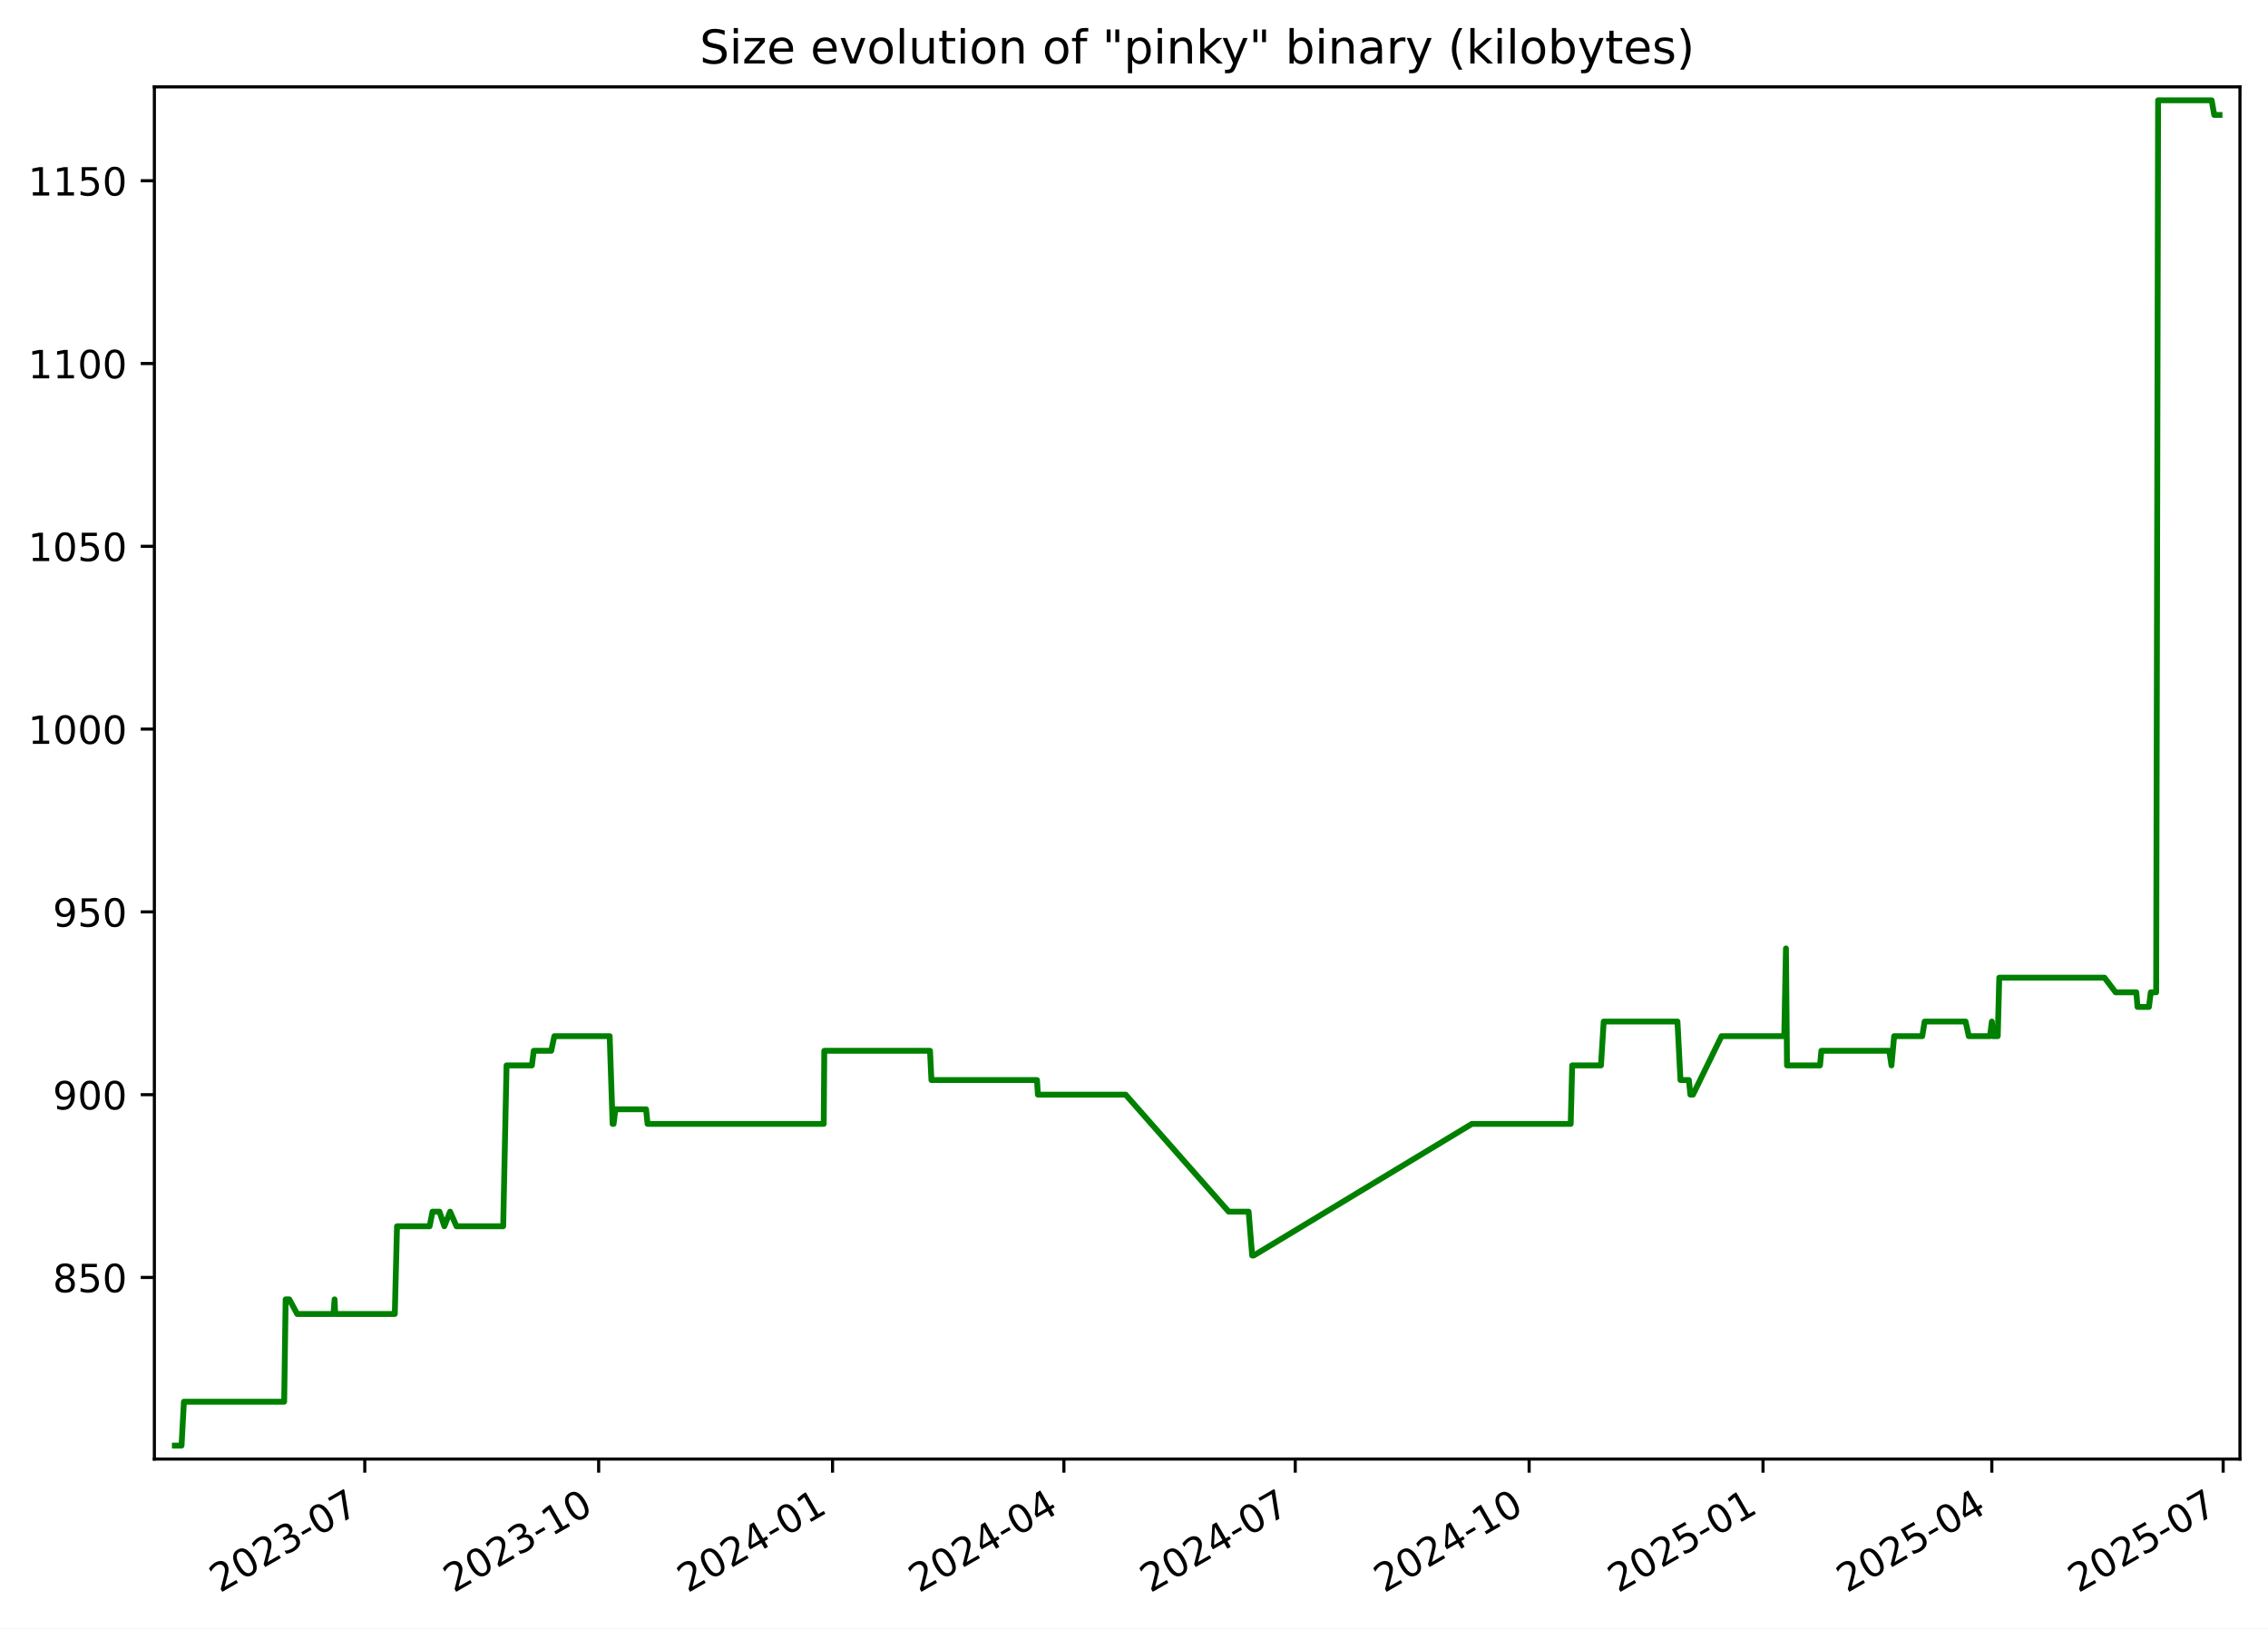
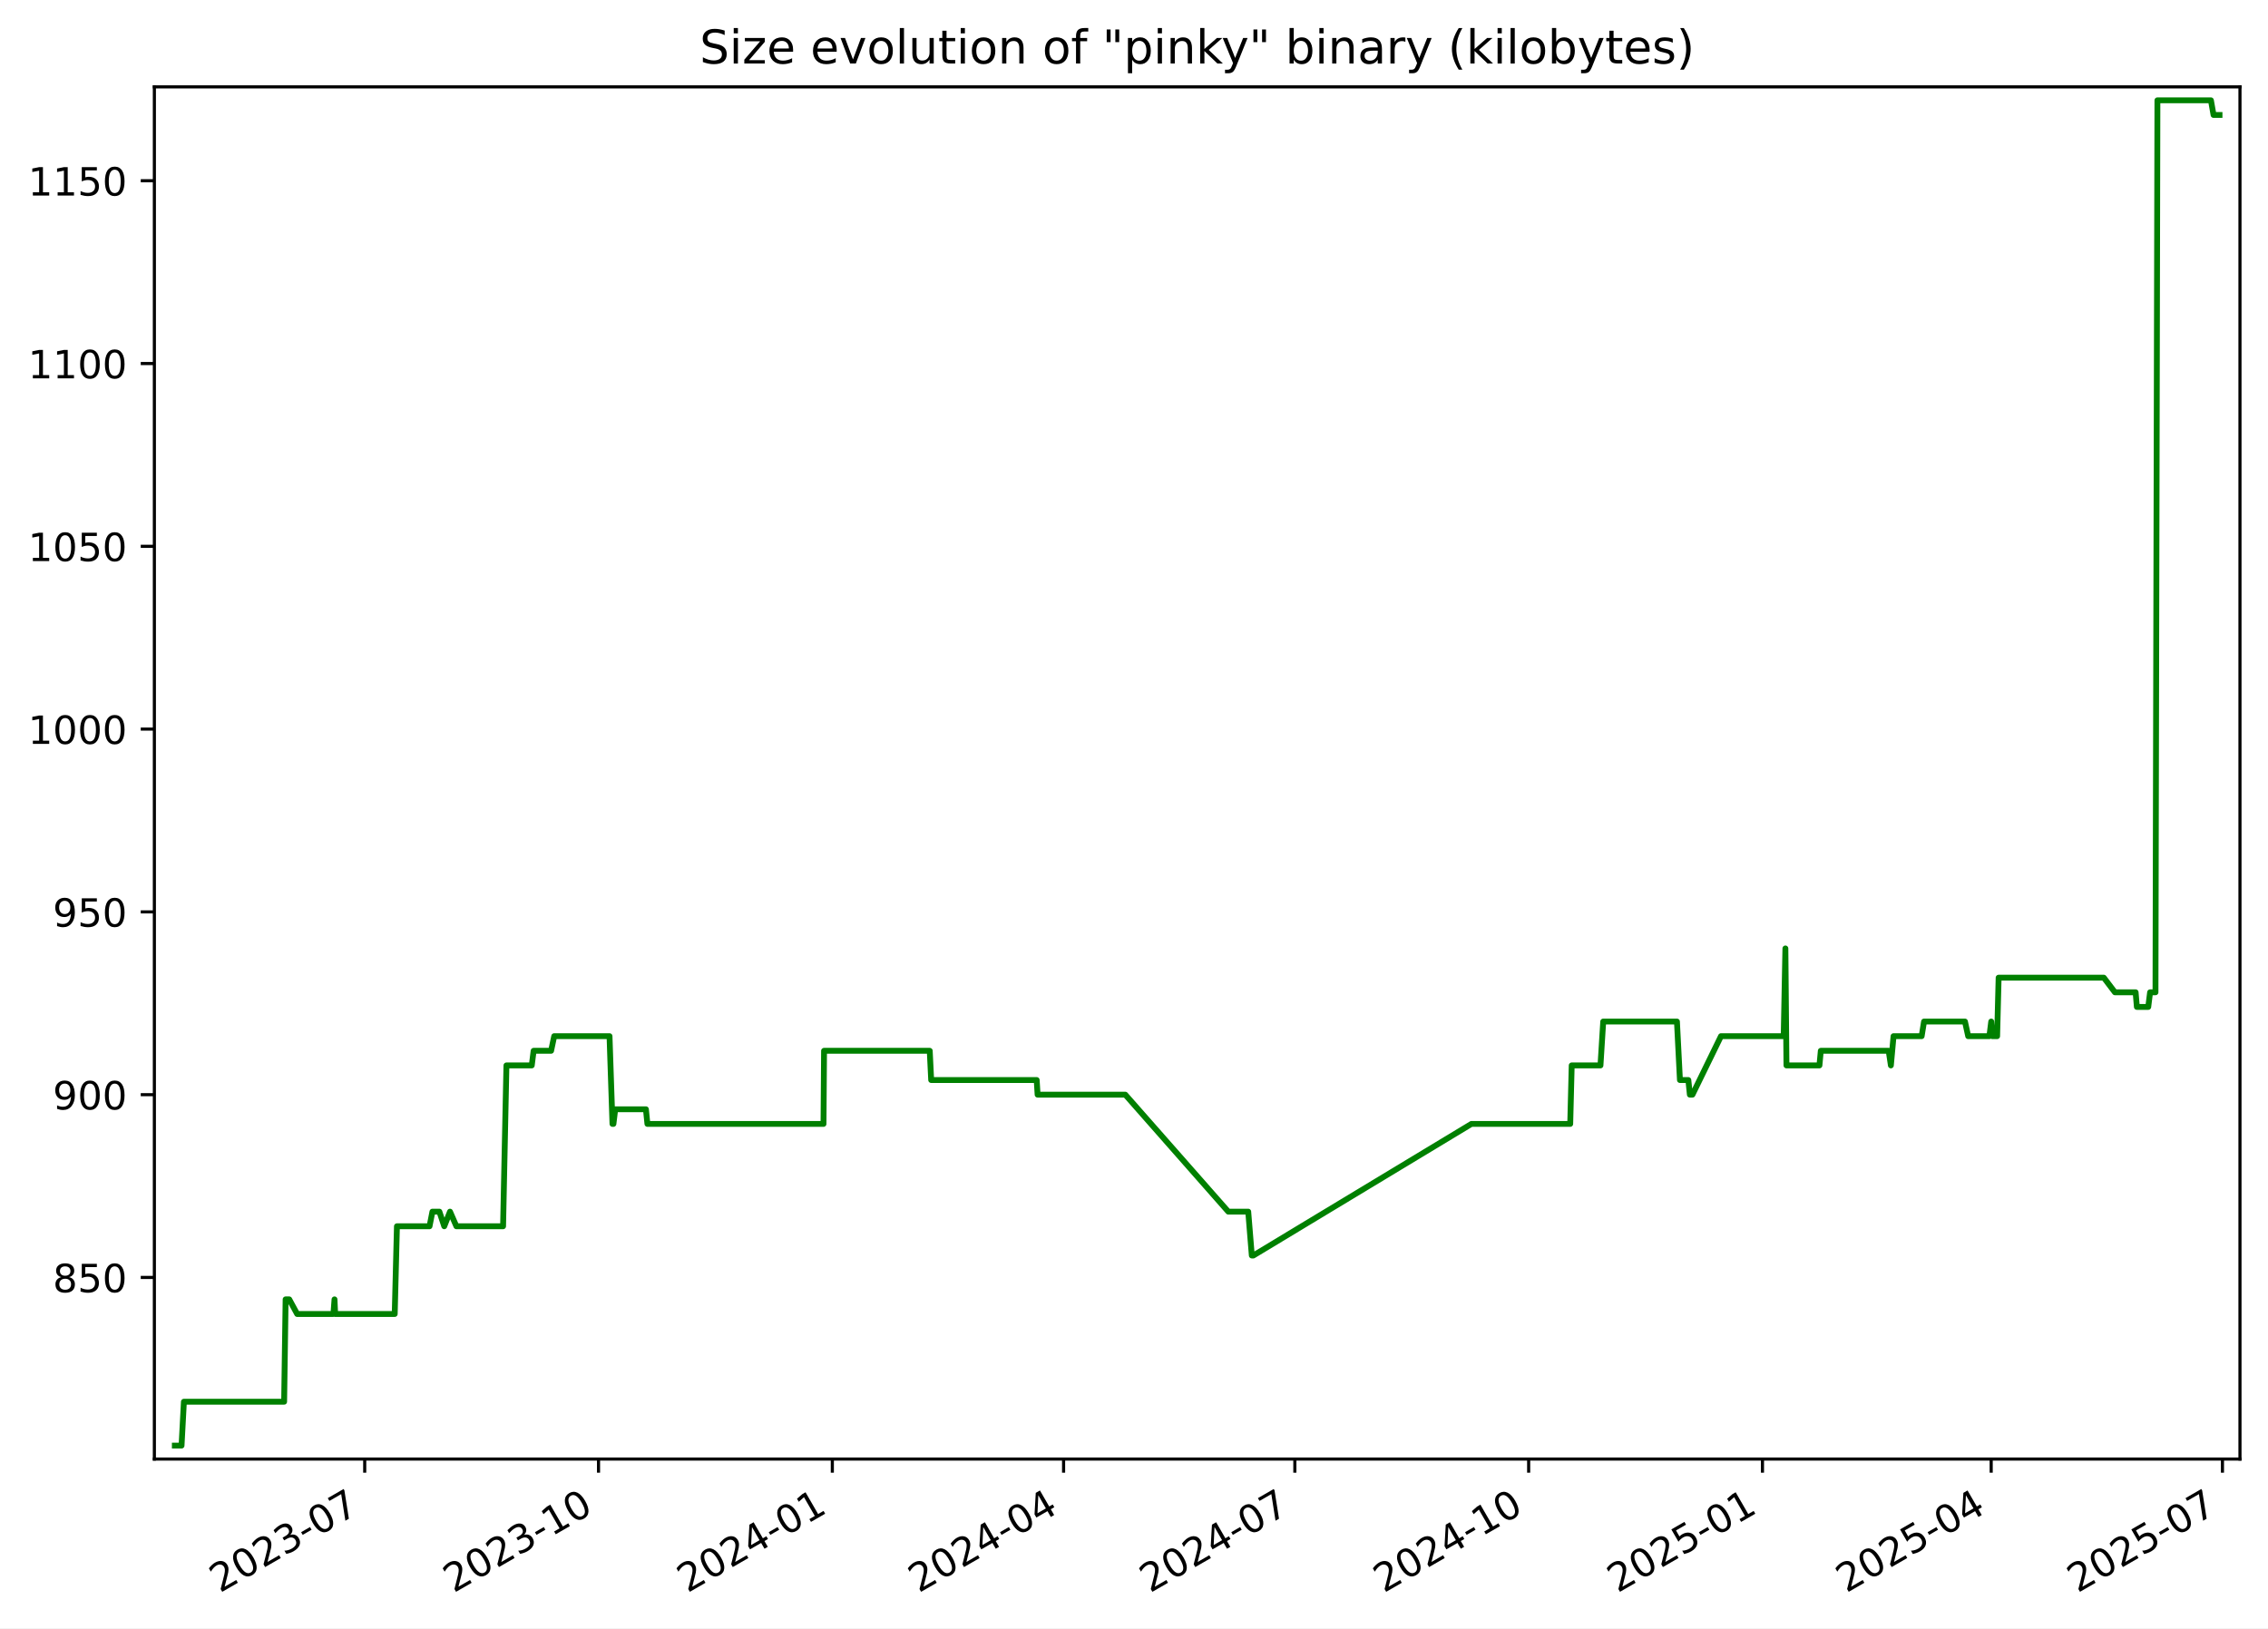
<svg xmlns="http://www.w3.org/2000/svg" xmlns:xlink="http://www.w3.org/1999/xlink" width="582.53pt" height="418.303pt" viewBox="0 0 582.53 418.303" version="1.1">
  <defs>
    <style type="text/css">*{stroke-linejoin: round; stroke-linecap: butt}</style>
  </defs>
  <g id="figure_1">
    <g id="patch_1">
      <path d="M -0 418.303  L 582.53 418.303  L 582.53 0  L -0 0  z " style="fill: #ffffff" />
    </g>
    <g id="axes_1">
      <g id="patch_2">
        <path d="M 39.65 374.83  L 575.33 374.83  L 575.33 22.318  L 39.65 22.318  z " style="fill: #ffffff" />
      </g>
      <g id="matplotlib.axis_1">
        <g id="xtick_1">
          <g id="line2d_1">
            <defs>
-               <path id="m0fe4865eec" d="M 0 0  L 0 3.5  " style="stroke: #000000; stroke-width: 0.8" />
+               <path id="m3156088fee" d="M 0 0  L 0 3.5  " style="stroke: #000000; stroke-width: 0.8" />
            </defs>
            <g>
-               <use xlink:href="#m0fe4865eec" x="93.692" y="374.83" style="stroke: #000000; stroke-width: 0.8" />
+               <use xlink:href="#m3156088fee" x="93.675" y="374.83" style="stroke: #000000; stroke-width: 0.8" />
            </g>
          </g>
          <g id="text_1">
-             <g transform="translate(56.46721 409.302) rotate(-30) scale(0.1 -0.1)">
+             <g transform="translate(56.45032 409.302) rotate(-30) scale(0.1 -0.1)">
              <defs>
                <path id="DejaVuSans-32" d="M 1228 531  L 3431 531  L 3431 0  L 469 0  L 469 531  Q 828 903 1448 1529  Q 2069 2156 2228 2338  Q 2531 2678 2651 2914  Q 2772 3150 2772 3378  Q 2772 3750 2511 3984  Q 2250 4219 1831 4219  Q 1534 4219 1204 4116  Q 875 4013 500 3803  L 500 4441  Q 881 4594 1212 4672  Q 1544 4750 1819 4750  Q 2544 4750 2975 4387  Q 3406 4025 3406 3419  Q 3406 3131 3298 2873  Q 3191 2616 2906 2266  Q 2828 2175 2409 1742  Q 1991 1309 1228 531  z " transform="scale(0.015625)" />
                <path id="DejaVuSans-30" d="M 2034 4250  Q 1547 4250 1301 3770  Q 1056 3291 1056 2328  Q 1056 1369 1301 889  Q 1547 409 2034 409  Q 2525 409 2770 889  Q 3016 1369 3016 2328  Q 3016 3291 2770 3770  Q 2525 4250 2034 4250  z M 2034 4750  Q 2819 4750 3233 4129  Q 3647 3509 3647 2328  Q 3647 1150 3233 529  Q 2819 -91 2034 -91  Q 1250 -91 836 529  Q 422 1150 422 2328  Q 422 3509 836 4129  Q 1250 4750 2034 4750  z " transform="scale(0.015625)" />
                <path id="DejaVuSans-33" d="M 2597 2516  Q 3050 2419 3304 2112  Q 3559 1806 3559 1356  Q 3559 666 3084 287  Q 2609 -91 1734 -91  Q 1441 -91 1130 -33  Q 819 25 488 141  L 488 750  Q 750 597 1062 519  Q 1375 441 1716 441  Q 2309 441 2620 675  Q 2931 909 2931 1356  Q 2931 1769 2642 2001  Q 2353 2234 1838 2234  L 1294 2234  L 1294 2753  L 1863 2753  Q 2328 2753 2575 2939  Q 2822 3125 2822 3475  Q 2822 3834 2567 4026  Q 2313 4219 1838 4219  Q 1578 4219 1281 4162  Q 984 4106 628 3988  L 628 4550  Q 988 4650 1302 4700  Q 1616 4750 1894 4750  Q 2613 4750 3031 4423  Q 3450 4097 3450 3541  Q 3450 3153 3228 2886  Q 3006 2619 2597 2516  z " transform="scale(0.015625)" />
                <path id="DejaVuSans-2d" d="M 313 2009  L 1997 2009  L 1997 1497  L 313 1497  L 313 2009  z " transform="scale(0.015625)" />
                <path id="DejaVuSans-37" d="M 525 4666  L 3525 4666  L 3525 4397  L 1831 0  L 1172 0  L 2766 4134  L 525 4134  L 525 4666  z " transform="scale(0.015625)" />
              </defs>
              <use xlink:href="#DejaVuSans-32" />
              <use xlink:href="#DejaVuSans-30" x="63.623" />
              <use xlink:href="#DejaVuSans-32" x="127.246" />
              <use xlink:href="#DejaVuSans-33" x="190.869" />
              <use xlink:href="#DejaVuSans-2d" x="254.492" />
              <use xlink:href="#DejaVuSans-30" x="290.576" />
              <use xlink:href="#DejaVuSans-37" x="354.199" />
            </g>
          </g>
        </g>
        <g id="xtick_2">
          <g id="line2d_2">
            <g>
-               <use xlink:href="#m0fe4865eec" x="153.765" y="374.83" style="stroke: #000000; stroke-width: 0.8" />
+               <use xlink:href="#m3156088fee" x="153.728" y="374.83" style="stroke: #000000; stroke-width: 0.8" />
            </g>
          </g>
          <g id="text_2">
-             <g transform="translate(116.5404 409.302) rotate(-30) scale(0.1 -0.1)">
+             <g transform="translate(116.5027 409.302) rotate(-30) scale(0.1 -0.1)">
              <defs>
                <path id="DejaVuSans-31" d="M 794 531  L 1825 531  L 1825 4091  L 703 3866  L 703 4441  L 1819 4666  L 2450 4666  L 2450 531  L 3481 531  L 3481 0  L 794 0  L 794 531  z " transform="scale(0.015625)" />
              </defs>
              <use xlink:href="#DejaVuSans-32" />
              <use xlink:href="#DejaVuSans-30" x="63.623" />
              <use xlink:href="#DejaVuSans-32" x="127.246" />
              <use xlink:href="#DejaVuSans-33" x="190.869" />
              <use xlink:href="#DejaVuSans-2d" x="254.492" />
              <use xlink:href="#DejaVuSans-31" x="290.576" />
              <use xlink:href="#DejaVuSans-30" x="354.199" />
            </g>
          </g>
        </g>
        <g id="xtick_3">
          <g id="line2d_3">
            <g>
-               <use xlink:href="#m0fe4865eec" x="213.838" y="374.83" style="stroke: #000000; stroke-width: 0.8" />
+               <use xlink:href="#m3156088fee" x="213.78" y="374.83" style="stroke: #000000; stroke-width: 0.8" />
            </g>
          </g>
          <g id="text_3">
-             <g transform="translate(176.6136 409.302) rotate(-30) scale(0.1 -0.1)">
+             <g transform="translate(176.5551 409.302) rotate(-30) scale(0.1 -0.1)">
              <defs>
                <path id="DejaVuSans-34" d="M 2419 4116  L 825 1625  L 2419 1625  L 2419 4116  z M 2253 4666  L 3047 4666  L 3047 1625  L 3713 1625  L 3713 1100  L 3047 1100  L 3047 0  L 2419 0  L 2419 1100  L 313 1100  L 313 1709  L 2253 4666  z " transform="scale(0.015625)" />
              </defs>
              <use xlink:href="#DejaVuSans-32" />
              <use xlink:href="#DejaVuSans-30" x="63.623" />
              <use xlink:href="#DejaVuSans-32" x="127.246" />
              <use xlink:href="#DejaVuSans-34" x="190.869" />
              <use xlink:href="#DejaVuSans-2d" x="254.492" />
              <use xlink:href="#DejaVuSans-30" x="290.576" />
              <use xlink:href="#DejaVuSans-31" x="354.199" />
            </g>
          </g>
        </g>
        <g id="xtick_4">
          <g id="line2d_4">
            <g>
-               <use xlink:href="#m0fe4865eec" x="273.259" y="374.83" style="stroke: #000000; stroke-width: 0.8" />
+               <use xlink:href="#m3156088fee" x="273.18" y="374.83" style="stroke: #000000; stroke-width: 0.8" />
            </g>
          </g>
          <g id="text_4">
-             <g transform="translate(236.0338 409.302) rotate(-30) scale(0.1 -0.1)">
+             <g transform="translate(235.9548 409.302) rotate(-30) scale(0.1 -0.1)">
              <use xlink:href="#DejaVuSans-32" />
              <use xlink:href="#DejaVuSans-30" x="63.623" />
              <use xlink:href="#DejaVuSans-32" x="127.246" />
              <use xlink:href="#DejaVuSans-34" x="190.869" />
              <use xlink:href="#DejaVuSans-2d" x="254.492" />
              <use xlink:href="#DejaVuSans-30" x="290.576" />
              <use xlink:href="#DejaVuSans-34" x="354.199" />
            </g>
          </g>
        </g>
        <g id="xtick_5">
          <g id="line2d_5">
            <g>
-               <use xlink:href="#m0fe4865eec" x="332.679" y="374.83" style="stroke: #000000; stroke-width: 0.8" />
+               <use xlink:href="#m3156088fee" x="332.579" y="374.83" style="stroke: #000000; stroke-width: 0.8" />
            </g>
          </g>
          <g id="text_5">
-             <g transform="translate(295.4541 409.302) rotate(-30) scale(0.1 -0.1)">
+             <g transform="translate(295.3545 409.302) rotate(-30) scale(0.1 -0.1)">
              <use xlink:href="#DejaVuSans-32" />
              <use xlink:href="#DejaVuSans-30" x="63.623" />
              <use xlink:href="#DejaVuSans-32" x="127.246" />
              <use xlink:href="#DejaVuSans-34" x="190.869" />
              <use xlink:href="#DejaVuSans-2d" x="254.492" />
              <use xlink:href="#DejaVuSans-30" x="290.576" />
              <use xlink:href="#DejaVuSans-37" x="354.199" />
            </g>
          </g>
        </g>
        <g id="xtick_6">
          <g id="line2d_6">
            <g>
-               <use xlink:href="#m0fe4865eec" x="392.752" y="374.83" style="stroke: #000000; stroke-width: 0.8" />
+               <use xlink:href="#m3156088fee" x="392.632" y="374.83" style="stroke: #000000; stroke-width: 0.8" />
            </g>
          </g>
          <g id="text_6">
-             <g transform="translate(355.5273 409.302) rotate(-30) scale(0.1 -0.1)">
+             <g transform="translate(355.4069 409.302) rotate(-30) scale(0.1 -0.1)">
              <use xlink:href="#DejaVuSans-32" />
              <use xlink:href="#DejaVuSans-30" x="63.623" />
              <use xlink:href="#DejaVuSans-32" x="127.246" />
              <use xlink:href="#DejaVuSans-34" x="190.869" />
              <use xlink:href="#DejaVuSans-2d" x="254.492" />
              <use xlink:href="#DejaVuSans-31" x="290.576" />
              <use xlink:href="#DejaVuSans-30" x="354.199" />
            </g>
          </g>
        </g>
        <g id="xtick_7">
          <g id="line2d_7">
            <g>
-               <use xlink:href="#m0fe4865eec" x="452.825" y="374.83" style="stroke: #000000; stroke-width: 0.8" />
+               <use xlink:href="#m3156088fee" x="452.684" y="374.83" style="stroke: #000000; stroke-width: 0.8" />
            </g>
          </g>
          <g id="text_7">
-             <g transform="translate(415.6005 409.302) rotate(-30) scale(0.1 -0.1)">
+             <g transform="translate(415.4593 409.302) rotate(-30) scale(0.1 -0.1)">
              <defs>
                <path id="DejaVuSans-35" d="M 691 4666  L 3169 4666  L 3169 4134  L 1269 4134  L 1269 2991  Q 1406 3038 1543 3061  Q 1681 3084 1819 3084  Q 2600 3084 3056 2656  Q 3513 2228 3513 1497  Q 3513 744 3044 326  Q 2575 -91 1722 -91  Q 1428 -91 1123 -41  Q 819 9 494 109  L 494 744  Q 775 591 1075 516  Q 1375 441 1709 441  Q 2250 441 2565 725  Q 2881 1009 2881 1497  Q 2881 1984 2565 2268  Q 2250 2553 1709 2553  Q 1456 2553 1204 2497  Q 953 2441 691 2322  L 691 4666  z " transform="scale(0.015625)" />
              </defs>
              <use xlink:href="#DejaVuSans-32" />
              <use xlink:href="#DejaVuSans-30" x="63.623" />
              <use xlink:href="#DejaVuSans-32" x="127.246" />
              <use xlink:href="#DejaVuSans-35" x="190.869" />
              <use xlink:href="#DejaVuSans-2d" x="254.492" />
              <use xlink:href="#DejaVuSans-30" x="290.576" />
              <use xlink:href="#DejaVuSans-31" x="354.199" />
            </g>
          </g>
        </g>
        <g id="xtick_8">
          <g id="line2d_8">
            <g>
-               <use xlink:href="#m0fe4865eec" x="511.593" y="374.83" style="stroke: #000000; stroke-width: 0.8" />
+               <use xlink:href="#m3156088fee" x="511.431" y="374.83" style="stroke: #000000; stroke-width: 0.8" />
            </g>
          </g>
          <g id="text_8">
-             <g transform="translate(474.3677 409.302) rotate(-30) scale(0.1 -0.1)">
+             <g transform="translate(474.2062 409.302) rotate(-30) scale(0.1 -0.1)">
              <use xlink:href="#DejaVuSans-32" />
              <use xlink:href="#DejaVuSans-30" x="63.623" />
              <use xlink:href="#DejaVuSans-32" x="127.246" />
              <use xlink:href="#DejaVuSans-35" x="190.869" />
              <use xlink:href="#DejaVuSans-2d" x="254.492" />
              <use xlink:href="#DejaVuSans-30" x="290.576" />
              <use xlink:href="#DejaVuSans-34" x="354.199" />
            </g>
          </g>
        </g>
        <g id="xtick_9">
          <g id="line2d_9">
            <g>
-               <use xlink:href="#m0fe4865eec" x="571.013" y="374.83" style="stroke: #000000; stroke-width: 0.8" />
+               <use xlink:href="#m3156088fee" x="570.831" y="374.83" style="stroke: #000000; stroke-width: 0.8" />
            </g>
          </g>
          <g id="text_9">
-             <g transform="translate(533.788 409.302) rotate(-30) scale(0.1 -0.1)">
+             <g transform="translate(533.6059 409.302) rotate(-30) scale(0.1 -0.1)">
              <use xlink:href="#DejaVuSans-32" />
              <use xlink:href="#DejaVuSans-30" x="63.623" />
              <use xlink:href="#DejaVuSans-32" x="127.246" />
              <use xlink:href="#DejaVuSans-35" x="190.869" />
              <use xlink:href="#DejaVuSans-2d" x="254.492" />
              <use xlink:href="#DejaVuSans-30" x="290.576" />
              <use xlink:href="#DejaVuSans-37" x="354.199" />
            </g>
          </g>
        </g>
      </g>
      <g id="matplotlib.axis_2">
        <g id="ytick_1">
          <g id="line2d_10">
            <defs>
-               <path id="m769bd0735d" d="M 0 0  L -3.5 0  " style="stroke: #000000; stroke-width: 0.8" />
+               <path id="me511bfd310" d="M 0 0  L -3.5 0  " style="stroke: #000000; stroke-width: 0.8" />
            </defs>
            <g>
-               <use xlink:href="#m769bd0735d" x="39.65" y="328.174" style="stroke: #000000; stroke-width: 0.8" />
+               <use xlink:href="#me511bfd310" x="39.65" y="328.174" style="stroke: #000000; stroke-width: 0.8" />
            </g>
          </g>
          <g id="text_10">
            <g transform="translate(13.5625 331.9733) scale(0.1 -0.1)">
              <defs>
                <path id="DejaVuSans-38" d="M 2034 2216  Q 1584 2216 1326 1975  Q 1069 1734 1069 1313  Q 1069 891 1326 650  Q 1584 409 2034 409  Q 2484 409 2743 651  Q 3003 894 3003 1313  Q 3003 1734 2745 1975  Q 2488 2216 2034 2216  z M 1403 2484  Q 997 2584 770 2862  Q 544 3141 544 3541  Q 544 4100 942 4425  Q 1341 4750 2034 4750  Q 2731 4750 3128 4425  Q 3525 4100 3525 3541  Q 3525 3141 3298 2862  Q 3072 2584 2669 2484  Q 3125 2378 3379 2068  Q 3634 1759 3634 1313  Q 3634 634 3220 271  Q 2806 -91 2034 -91  Q 1263 -91 848 271  Q 434 634 434 1313  Q 434 1759 690 2068  Q 947 2378 1403 2484  z M 1172 3481  Q 1172 3119 1398 2916  Q 1625 2713 2034 2713  Q 2441 2713 2670 2916  Q 2900 3119 2900 3481  Q 2900 3844 2670 4047  Q 2441 4250 2034 4250  Q 1625 4250 1398 4047  Q 1172 3844 1172 3481  z " transform="scale(0.015625)" />
              </defs>
              <use xlink:href="#DejaVuSans-38" />
              <use xlink:href="#DejaVuSans-35" x="63.623" />
              <use xlink:href="#DejaVuSans-30" x="127.246" />
            </g>
          </g>
        </g>
        <g id="ytick_2">
          <g id="line2d_11">
            <g>
-               <use xlink:href="#m769bd0735d" x="39.65" y="281.218" style="stroke: #000000; stroke-width: 0.8" />
+               <use xlink:href="#me511bfd310" x="39.65" y="281.218" style="stroke: #000000; stroke-width: 0.8" />
            </g>
          </g>
          <g id="text_11">
            <g transform="translate(13.5625 285.0168) scale(0.1 -0.1)">
              <defs>
                <path id="DejaVuSans-39" d="M 703 97  L 703 672  Q 941 559 1184 500  Q 1428 441 1663 441  Q 2288 441 2617 861  Q 2947 1281 2994 2138  Q 2813 1869 2534 1725  Q 2256 1581 1919 1581  Q 1219 1581 811 2004  Q 403 2428 403 3163  Q 403 3881 828 4315  Q 1253 4750 1959 4750  Q 2769 4750 3195 4129  Q 3622 3509 3622 2328  Q 3622 1225 3098 567  Q 2575 -91 1691 -91  Q 1453 -91 1209 -44  Q 966 3 703 97  z M 1959 2075  Q 2384 2075 2632 2365  Q 2881 2656 2881 3163  Q 2881 3666 2632 3958  Q 2384 4250 1959 4250  Q 1534 4250 1286 3958  Q 1038 3666 1038 3163  Q 1038 2656 1286 2365  Q 1534 2075 1959 2075  z " transform="scale(0.015625)" />
              </defs>
              <use xlink:href="#DejaVuSans-39" />
              <use xlink:href="#DejaVuSans-30" x="63.623" />
              <use xlink:href="#DejaVuSans-30" x="127.246" />
            </g>
          </g>
        </g>
        <g id="ytick_3">
          <g id="line2d_12">
            <g>
-               <use xlink:href="#m769bd0735d" x="39.65" y="234.261" style="stroke: #000000; stroke-width: 0.8" />
+               <use xlink:href="#me511bfd310" x="39.65" y="234.261" style="stroke: #000000; stroke-width: 0.8" />
            </g>
          </g>
          <g id="text_12">
            <g transform="translate(13.5625 238.0603) scale(0.1 -0.1)">
              <use xlink:href="#DejaVuSans-39" />
              <use xlink:href="#DejaVuSans-35" x="63.623" />
              <use xlink:href="#DejaVuSans-30" x="127.246" />
            </g>
          </g>
        </g>
        <g id="ytick_4">
          <g id="line2d_13">
            <g>
-               <use xlink:href="#m769bd0735d" x="39.65" y="187.305" style="stroke: #000000; stroke-width: 0.8" />
+               <use xlink:href="#me511bfd310" x="39.65" y="187.305" style="stroke: #000000; stroke-width: 0.8" />
            </g>
          </g>
          <g id="text_13">
            <g transform="translate(7.2 191.1038) scale(0.1 -0.1)">
              <use xlink:href="#DejaVuSans-31" />
              <use xlink:href="#DejaVuSans-30" x="63.623" />
              <use xlink:href="#DejaVuSans-30" x="127.246" />
              <use xlink:href="#DejaVuSans-30" x="190.869" />
            </g>
          </g>
        </g>
        <g id="ytick_5">
          <g id="line2d_14">
            <g>
-               <use xlink:href="#m769bd0735d" x="39.65" y="140.348" style="stroke: #000000; stroke-width: 0.8" />
+               <use xlink:href="#me511bfd310" x="39.65" y="140.348" style="stroke: #000000; stroke-width: 0.8" />
            </g>
          </g>
          <g id="text_14">
            <g transform="translate(7.2 144.1473) scale(0.1 -0.1)">
              <use xlink:href="#DejaVuSans-31" />
              <use xlink:href="#DejaVuSans-30" x="63.623" />
              <use xlink:href="#DejaVuSans-35" x="127.246" />
              <use xlink:href="#DejaVuSans-30" x="190.869" />
            </g>
          </g>
        </g>
        <g id="ytick_6">
          <g id="line2d_15">
            <g>
-               <use xlink:href="#m769bd0735d" x="39.65" y="93.392" style="stroke: #000000; stroke-width: 0.8" />
+               <use xlink:href="#me511bfd310" x="39.65" y="93.392" style="stroke: #000000; stroke-width: 0.8" />
            </g>
          </g>
          <g id="text_15">
            <g transform="translate(7.2 97.19074) scale(0.1 -0.1)">
              <use xlink:href="#DejaVuSans-31" />
              <use xlink:href="#DejaVuSans-31" x="63.623" />
              <use xlink:href="#DejaVuSans-30" x="127.246" />
              <use xlink:href="#DejaVuSans-30" x="190.869" />
            </g>
          </g>
        </g>
        <g id="ytick_7">
          <g id="line2d_16">
            <g>
-               <use xlink:href="#m769bd0735d" x="39.65" y="46.435" style="stroke: #000000; stroke-width: 0.8" />
+               <use xlink:href="#me511bfd310" x="39.65" y="46.435" style="stroke: #000000; stroke-width: 0.8" />
            </g>
          </g>
          <g id="text_16">
            <g transform="translate(7.2 50.23421) scale(0.1 -0.1)">
              <use xlink:href="#DejaVuSans-31" />
              <use xlink:href="#DejaVuSans-31" x="63.623" />
              <use xlink:href="#DejaVuSans-35" x="127.246" />
              <use xlink:href="#DejaVuSans-30" x="190.869" />
            </g>
          </g>
        </g>
      </g>
      <g id="line2d_17">
-         <path d="M 44.902 371.374  L 46.63 371.374  L 47.235 360.105  L 72.988 360.105  L 73.37 333.809  L 74.304 333.809  L 76.339 337.565  L 85.655 337.565  L 85.932 333.809  L 86.098 337.565  L 101.403 337.565  L 101.972 315.026  L 110.348 315.026  L 111.089 311.27  L 112.876 311.27  L 114.127 315.026  L 115.608 311.27  L 117.248 315.026  L 129.245 315.026  L 130.105 273.705  L 136.612 273.705  L 137.091 269.948  L 141.582 269.948  L 142.38 266.192  L 156.593 266.192  L 157.35 288.731  L 157.598 288.731  L 158.057 284.974  L 165.945 284.974  L 166.329 288.731  L 211.573 288.731  L 211.713 269.948  L 238.87 269.948  L 239.237 277.461  L 266.35 277.461  L 266.582 281.218  L 289.113 281.218  L 315.579 311.27  L 320.7 311.27  L 321.62 322.539  L 322.018 322.539  L 378.05 288.731  L 403.432 288.731  L 403.813 273.705  L 411.204 273.705  L 411.91 262.435  L 430.854 262.435  L 431.621 277.461  L 433.783 277.461  L 434.171 281.218  L 434.836 281.218  L 442.17 266.192  L 458.281 266.192  L 458.717 243.652  L 458.99 273.705  L 467.464 273.705  L 467.814 269.948  L 485.253 269.948  L 485.819 273.705  L 486.504 266.192  L 493.726 266.192  L 494.34 262.435  L 504.856 262.435  L 505.681 266.192  L 511.133 266.192  L 511.604 262.435  L 511.894 266.192  L 513.12 266.192  L 513.504 251.165  L 540.534 251.165  L 543.387 254.922  L 548.707 254.922  L 549.02 258.678  L 551.949 258.678  L 552.421 254.922  L 553.808 254.922  L 554.303 25.774  L 568.056 25.774  L 568.723 29.531  L 570.078 29.531  L 570.078 29.531  " clip-path="url(#p8a0e6f9a2a)" style="fill: none; stroke: #008000; stroke-width: 1.5; stroke-linecap: square" />
+         <path d="M 44.902 371.374  L 46.63 371.374  L 47.234 360.105  L 72.979 360.105  L 73.361 333.809  L 74.293 333.809  L 76.328 337.565  L 85.641 337.565  L 85.918 333.809  L 86.083 337.565  L 101.384 337.565  L 101.952 315.026  L 110.325 315.026  L 111.066 311.27  L 112.852 311.27  L 114.104 315.026  L 115.583 311.27  L 117.223 315.026  L 129.216 315.026  L 130.076 273.705  L 136.58 273.705  L 137.06 269.948  L 141.549 269.948  L 142.346 266.192  L 156.554 266.192  L 157.311 288.731  L 157.559 288.731  L 158.018 284.974  L 165.904 284.974  L 166.287 288.731  L 211.515 288.731  L 211.656 269.948  L 238.803 269.948  L 239.17 277.461  L 266.273 277.461  L 266.505 281.218  L 289.029 281.218  L 315.485 311.27  L 320.605 311.27  L 321.524 322.539  L 321.922 322.539  L 377.935 288.731  L 403.308 288.731  L 403.688 273.705  L 411.077 273.705  L 411.783 262.435  L 430.721 262.435  L 431.487 277.461  L 433.648 277.461  L 434.036 281.218  L 434.701 281.218  L 442.032 266.192  L 458.138 266.192  L 458.573 243.652  L 458.847 273.705  L 467.318 273.705  L 467.668 269.948  L 485.1 269.948  L 485.666 273.705  L 486.352 266.192  L 493.57 266.192  L 494.185 262.435  L 504.697 262.435  L 505.522 266.192  L 510.972 266.192  L 511.442 262.435  L 511.732 266.192  L 512.958 266.192  L 513.342 251.165  L 540.362 251.165  L 543.215 254.922  L 548.532 254.922  L 548.846 258.678  L 551.773 258.678  L 552.246 254.922  L 553.631 254.922  L 554.127 25.774  L 567.875 25.774  L 568.542 29.531  L 570.078 29.531  L 570.078 29.531  " clip-path="url(#p34ab938a74)" style="fill: none; stroke: #008000; stroke-width: 1.5; stroke-linecap: square" />
      </g>
      <g id="patch_3">
        <path d="M 39.65 374.83  L 39.65 22.318  " style="fill: none; stroke: #000000; stroke-width: 0.8; stroke-linejoin: miter; stroke-linecap: square" />
      </g>
      <g id="patch_4">
        <path d="M 575.33 374.83  L 575.33 22.318  " style="fill: none; stroke: #000000; stroke-width: 0.8; stroke-linejoin: miter; stroke-linecap: square" />
      </g>
      <g id="patch_5">
        <path d="M 39.65 374.83  L 575.33 374.83  " style="fill: none; stroke: #000000; stroke-width: 0.8; stroke-linejoin: miter; stroke-linecap: square" />
      </g>
      <g id="patch_6">
        <path d="M 39.65 22.318  L 575.33 22.318  " style="fill: none; stroke: #000000; stroke-width: 0.8; stroke-linejoin: miter; stroke-linecap: square" />
      </g>
      <g id="text_17">
        <g transform="translate(179.7078 16.31812) scale(0.12 -0.12)">
          <defs>
            <path id="DejaVuSans-53" d="M 3425 4513  L 3425 3897  Q 3066 4069 2747 4153  Q 2428 4238 2131 4238  Q 1616 4238 1336 4038  Q 1056 3838 1056 3469  Q 1056 3159 1242 3001  Q 1428 2844 1947 2747  L 2328 2669  Q 3034 2534 3370 2195  Q 3706 1856 3706 1288  Q 3706 609 3251 259  Q 2797 -91 1919 -91  Q 1588 -91 1214 -16  Q 841 59 441 206  L 441 856  Q 825 641 1194 531  Q 1563 422 1919 422  Q 2459 422 2753 634  Q 3047 847 3047 1241  Q 3047 1584 2836 1778  Q 2625 1972 2144 2069  L 1759 2144  Q 1053 2284 737 2584  Q 422 2884 422 3419  Q 422 4038 858 4394  Q 1294 4750 2059 4750  Q 2388 4750 2728 4690  Q 3069 4631 3425 4513  z " transform="scale(0.015625)" />
            <path id="DejaVuSans-69" d="M 603 3500  L 1178 3500  L 1178 0  L 603 0  L 603 3500  z M 603 4863  L 1178 4863  L 1178 4134  L 603 4134  L 603 4863  z " transform="scale(0.015625)" />
            <path id="DejaVuSans-7a" d="M 353 3500  L 3084 3500  L 3084 2975  L 922 459  L 3084 459  L 3084 0  L 275 0  L 275 525  L 2438 3041  L 353 3041  L 353 3500  z " transform="scale(0.015625)" />
            <path id="DejaVuSans-65" d="M 3597 1894  L 3597 1613  L 953 1613  Q 991 1019 1311 708  Q 1631 397 2203 397  Q 2534 397 2845 478  Q 3156 559 3463 722  L 3463 178  Q 3153 47 2828 -22  Q 2503 -91 2169 -91  Q 1331 -91 842 396  Q 353 884 353 1716  Q 353 2575 817 3079  Q 1281 3584 2069 3584  Q 2775 3584 3186 3129  Q 3597 2675 3597 1894  z M 3022 2063  Q 3016 2534 2758 2815  Q 2500 3097 2075 3097  Q 1594 3097 1305 2825  Q 1016 2553 972 2059  L 3022 2063  z " transform="scale(0.015625)" />
            <path id="DejaVuSans-20" transform="scale(0.015625)" />
            <path id="DejaVuSans-76" d="M 191 3500  L 800 3500  L 1894 563  L 2988 3500  L 3597 3500  L 2284 0  L 1503 0  L 191 3500  z " transform="scale(0.015625)" />
            <path id="DejaVuSans-6f" d="M 1959 3097  Q 1497 3097 1228 2736  Q 959 2375 959 1747  Q 959 1119 1226 758  Q 1494 397 1959 397  Q 2419 397 2687 759  Q 2956 1122 2956 1747  Q 2956 2369 2687 2733  Q 2419 3097 1959 3097  z M 1959 3584  Q 2709 3584 3137 3096  Q 3566 2609 3566 1747  Q 3566 888 3137 398  Q 2709 -91 1959 -91  Q 1206 -91 779 398  Q 353 888 353 1747  Q 353 2609 779 3096  Q 1206 3584 1959 3584  z " transform="scale(0.015625)" />
            <path id="DejaVuSans-6c" d="M 603 4863  L 1178 4863  L 1178 0  L 603 0  L 603 4863  z " transform="scale(0.015625)" />
            <path id="DejaVuSans-75" d="M 544 1381  L 544 3500  L 1119 3500  L 1119 1403  Q 1119 906 1312 657  Q 1506 409 1894 409  Q 2359 409 2629 706  Q 2900 1003 2900 1516  L 2900 3500  L 3475 3500  L 3475 0  L 2900 0  L 2900 538  Q 2691 219 2414 64  Q 2138 -91 1772 -91  Q 1169 -91 856 284  Q 544 659 544 1381  z M 1991 3584  L 1991 3584  z " transform="scale(0.015625)" />
            <path id="DejaVuSans-74" d="M 1172 4494  L 1172 3500  L 2356 3500  L 2356 3053  L 1172 3053  L 1172 1153  Q 1172 725 1289 603  Q 1406 481 1766 481  L 2356 481  L 2356 0  L 1766 0  Q 1100 0 847 248  Q 594 497 594 1153  L 594 3053  L 172 3053  L 172 3500  L 594 3500  L 594 4494  L 1172 4494  z " transform="scale(0.015625)" />
            <path id="DejaVuSans-6e" d="M 3513 2113  L 3513 0  L 2938 0  L 2938 2094  Q 2938 2591 2744 2837  Q 2550 3084 2163 3084  Q 1697 3084 1428 2787  Q 1159 2491 1159 1978  L 1159 0  L 581 0  L 581 3500  L 1159 3500  L 1159 2956  Q 1366 3272 1645 3428  Q 1925 3584 2291 3584  Q 2894 3584 3203 3211  Q 3513 2838 3513 2113  z " transform="scale(0.015625)" />
            <path id="DejaVuSans-66" d="M 2375 4863  L 2375 4384  L 1825 4384  Q 1516 4384 1395 4259  Q 1275 4134 1275 3809  L 1275 3500  L 2222 3500  L 2222 3053  L 1275 3053  L 1275 0  L 697 0  L 697 3053  L 147 3053  L 147 3500  L 697 3500  L 697 3744  Q 697 4328 969 4595  Q 1241 4863 1831 4863  L 2375 4863  z " transform="scale(0.015625)" />
            <path id="DejaVuSans-22" d="M 1147 4666  L 1147 2931  L 616 2931  L 616 4666  L 1147 4666  z M 2328 4666  L 2328 2931  L 1797 2931  L 1797 4666  L 2328 4666  z " transform="scale(0.015625)" />
            <path id="DejaVuSans-70" d="M 1159 525  L 1159 -1331  L 581 -1331  L 581 3500  L 1159 3500  L 1159 2969  Q 1341 3281 1617 3432  Q 1894 3584 2278 3584  Q 2916 3584 3314 3078  Q 3713 2572 3713 1747  Q 3713 922 3314 415  Q 2916 -91 2278 -91  Q 1894 -91 1617 61  Q 1341 213 1159 525  z M 3116 1747  Q 3116 2381 2855 2742  Q 2594 3103 2138 3103  Q 1681 3103 1420 2742  Q 1159 2381 1159 1747  Q 1159 1113 1420 752  Q 1681 391 2138 391  Q 2594 391 2855 752  Q 3116 1113 3116 1747  z " transform="scale(0.015625)" />
            <path id="DejaVuSans-6b" d="M 581 4863  L 1159 4863  L 1159 1991  L 2875 3500  L 3609 3500  L 1753 1863  L 3688 0  L 2938 0  L 1159 1709  L 1159 0  L 581 0  L 581 4863  z " transform="scale(0.015625)" />
            <path id="DejaVuSans-79" d="M 2059 -325  Q 1816 -950 1584 -1140  Q 1353 -1331 966 -1331  L 506 -1331  L 506 -850  L 844 -850  Q 1081 -850 1212 -737  Q 1344 -625 1503 -206  L 1606 56  L 191 3500  L 800 3500  L 1894 763  L 2988 3500  L 3597 3500  L 2059 -325  z " transform="scale(0.015625)" />
            <path id="DejaVuSans-62" d="M 3116 1747  Q 3116 2381 2855 2742  Q 2594 3103 2138 3103  Q 1681 3103 1420 2742  Q 1159 2381 1159 1747  Q 1159 1113 1420 752  Q 1681 391 2138 391  Q 2594 391 2855 752  Q 3116 1113 3116 1747  z M 1159 2969  Q 1341 3281 1617 3432  Q 1894 3584 2278 3584  Q 2916 3584 3314 3078  Q 3713 2572 3713 1747  Q 3713 922 3314 415  Q 2916 -91 2278 -91  Q 1894 -91 1617 61  Q 1341 213 1159 525  L 1159 0  L 581 0  L 581 4863  L 1159 4863  L 1159 2969  z " transform="scale(0.015625)" />
            <path id="DejaVuSans-61" d="M 2194 1759  Q 1497 1759 1228 1600  Q 959 1441 959 1056  Q 959 750 1161 570  Q 1363 391 1709 391  Q 2188 391 2477 730  Q 2766 1069 2766 1631  L 2766 1759  L 2194 1759  z M 3341 1997  L 3341 0  L 2766 0  L 2766 531  Q 2569 213 2275 61  Q 1981 -91 1556 -91  Q 1019 -91 701 211  Q 384 513 384 1019  Q 384 1609 779 1909  Q 1175 2209 1959 2209  L 2766 2209  L 2766 2266  Q 2766 2663 2505 2880  Q 2244 3097 1772 3097  Q 1472 3097 1187 3025  Q 903 2953 641 2809  L 641 3341  Q 956 3463 1253 3523  Q 1550 3584 1831 3584  Q 2591 3584 2966 3190  Q 3341 2797 3341 1997  z " transform="scale(0.015625)" />
            <path id="DejaVuSans-72" d="M 2631 2963  Q 2534 3019 2420 3045  Q 2306 3072 2169 3072  Q 1681 3072 1420 2755  Q 1159 2438 1159 1844  L 1159 0  L 581 0  L 581 3500  L 1159 3500  L 1159 2956  Q 1341 3275 1631 3429  Q 1922 3584 2338 3584  Q 2397 3584 2469 3576  Q 2541 3569 2628 3553  L 2631 2963  z " transform="scale(0.015625)" />
            <path id="DejaVuSans-28" d="M 1984 4856  Q 1566 4138 1362 3434  Q 1159 2731 1159 2009  Q 1159 1288 1364 580  Q 1569 -128 1984 -844  L 1484 -844  Q 1016 -109 783 600  Q 550 1309 550 2009  Q 550 2706 781 3412  Q 1013 4119 1484 4856  L 1984 4856  z " transform="scale(0.015625)" />
            <path id="DejaVuSans-73" d="M 2834 3397  L 2834 2853  Q 2591 2978 2328 3040  Q 2066 3103 1784 3103  Q 1356 3103 1142 2972  Q 928 2841 928 2578  Q 928 2378 1081 2264  Q 1234 2150 1697 2047  L 1894 2003  Q 2506 1872 2764 1633  Q 3022 1394 3022 966  Q 3022 478 2636 193  Q 2250 -91 1575 -91  Q 1294 -91 989 -36  Q 684 19 347 128  L 347 722  Q 666 556 975 473  Q 1284 391 1588 391  Q 1994 391 2212 530  Q 2431 669 2431 922  Q 2431 1156 2273 1281  Q 2116 1406 1581 1522  L 1381 1569  Q 847 1681 609 1914  Q 372 2147 372 2553  Q 372 3047 722 3315  Q 1072 3584 1716 3584  Q 2034 3584 2315 3537  Q 2597 3491 2834 3397  z " transform="scale(0.015625)" />
            <path id="DejaVuSans-29" d="M 513 4856  L 1013 4856  Q 1481 4119 1714 3412  Q 1947 2706 1947 2009  Q 1947 1309 1714 600  Q 1481 -109 1013 -844  L 513 -844  Q 928 -128 1133 580  Q 1338 1288 1338 2009  Q 1338 2731 1133 3434  Q 928 4138 513 4856  z " transform="scale(0.015625)" />
          </defs>
          <use xlink:href="#DejaVuSans-53" />
          <use xlink:href="#DejaVuSans-69" x="63.477" />
          <use xlink:href="#DejaVuSans-7a" x="91.26" />
          <use xlink:href="#DejaVuSans-65" x="143.75" />
          <use xlink:href="#DejaVuSans-20" x="205.273" />
          <use xlink:href="#DejaVuSans-65" x="237.061" />
          <use xlink:href="#DejaVuSans-76" x="298.584" />
          <use xlink:href="#DejaVuSans-6f" x="357.764" />
          <use xlink:href="#DejaVuSans-6c" x="418.945" />
          <use xlink:href="#DejaVuSans-75" x="446.729" />
          <use xlink:href="#DejaVuSans-74" x="510.107" />
          <use xlink:href="#DejaVuSans-69" x="549.316" />
          <use xlink:href="#DejaVuSans-6f" x="577.1" />
          <use xlink:href="#DejaVuSans-6e" x="638.281" />
          <use xlink:href="#DejaVuSans-20" x="701.66" />
          <use xlink:href="#DejaVuSans-6f" x="733.447" />
          <use xlink:href="#DejaVuSans-66" x="794.629" />
          <use xlink:href="#DejaVuSans-20" x="829.834" />
          <use xlink:href="#DejaVuSans-22" x="861.621" />
          <use xlink:href="#DejaVuSans-70" x="907.617" />
          <use xlink:href="#DejaVuSans-69" x="971.094" />
          <use xlink:href="#DejaVuSans-6e" x="998.877" />
          <use xlink:href="#DejaVuSans-6b" x="1062.256" />
          <use xlink:href="#DejaVuSans-79" x="1116.541" />
          <use xlink:href="#DejaVuSans-22" x="1175.721" />
          <use xlink:href="#DejaVuSans-20" x="1221.717" />
          <use xlink:href="#DejaVuSans-62" x="1253.504" />
          <use xlink:href="#DejaVuSans-69" x="1316.98" />
          <use xlink:href="#DejaVuSans-6e" x="1344.764" />
          <use xlink:href="#DejaVuSans-61" x="1408.143" />
          <use xlink:href="#DejaVuSans-72" x="1469.422" />
          <use xlink:href="#DejaVuSans-79" x="1510.535" />
          <use xlink:href="#DejaVuSans-20" x="1569.715" />
          <use xlink:href="#DejaVuSans-28" x="1601.502" />
          <use xlink:href="#DejaVuSans-6b" x="1640.516" />
          <use xlink:href="#DejaVuSans-69" x="1698.426" />
          <use xlink:href="#DejaVuSans-6c" x="1726.209" />
          <use xlink:href="#DejaVuSans-6f" x="1753.992" />
          <use xlink:href="#DejaVuSans-62" x="1815.174" />
          <use xlink:href="#DejaVuSans-79" x="1878.65" />
          <use xlink:href="#DejaVuSans-74" x="1937.83" />
          <use xlink:href="#DejaVuSans-65" x="1977.039" />
          <use xlink:href="#DejaVuSans-73" x="2038.562" />
          <use xlink:href="#DejaVuSans-29" x="2090.662" />
        </g>
      </g>
    </g>
  </g>
  <defs>
-     <clipPath id="p8a0e6f9a2a">
+     <clipPath id="p34ab938a74">
      <rect x="39.65" y="22.318" width="535.68" height="352.512" />
    </clipPath>
  </defs>
</svg>
